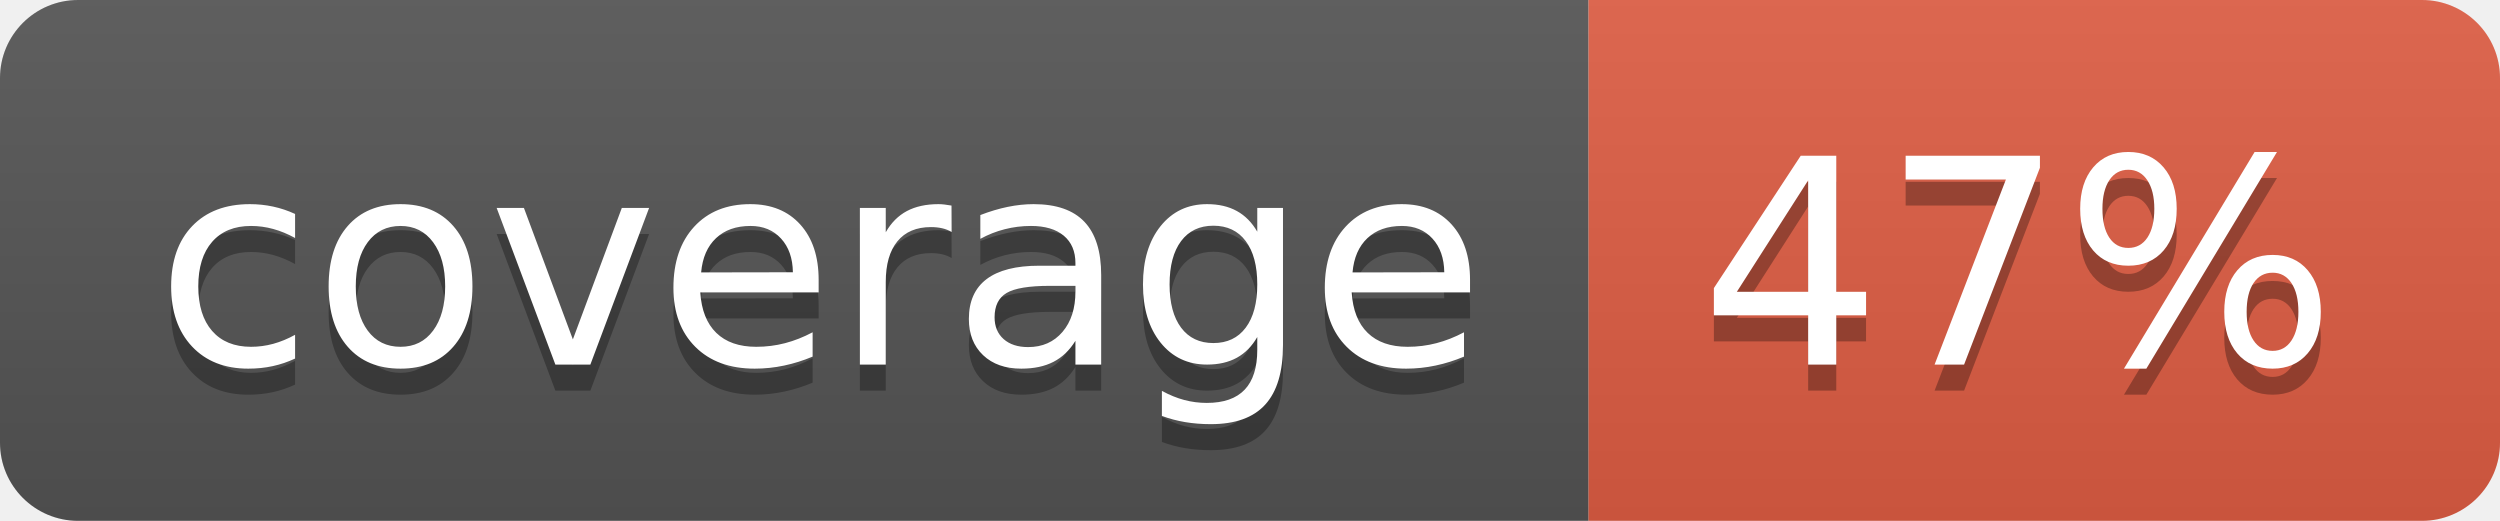
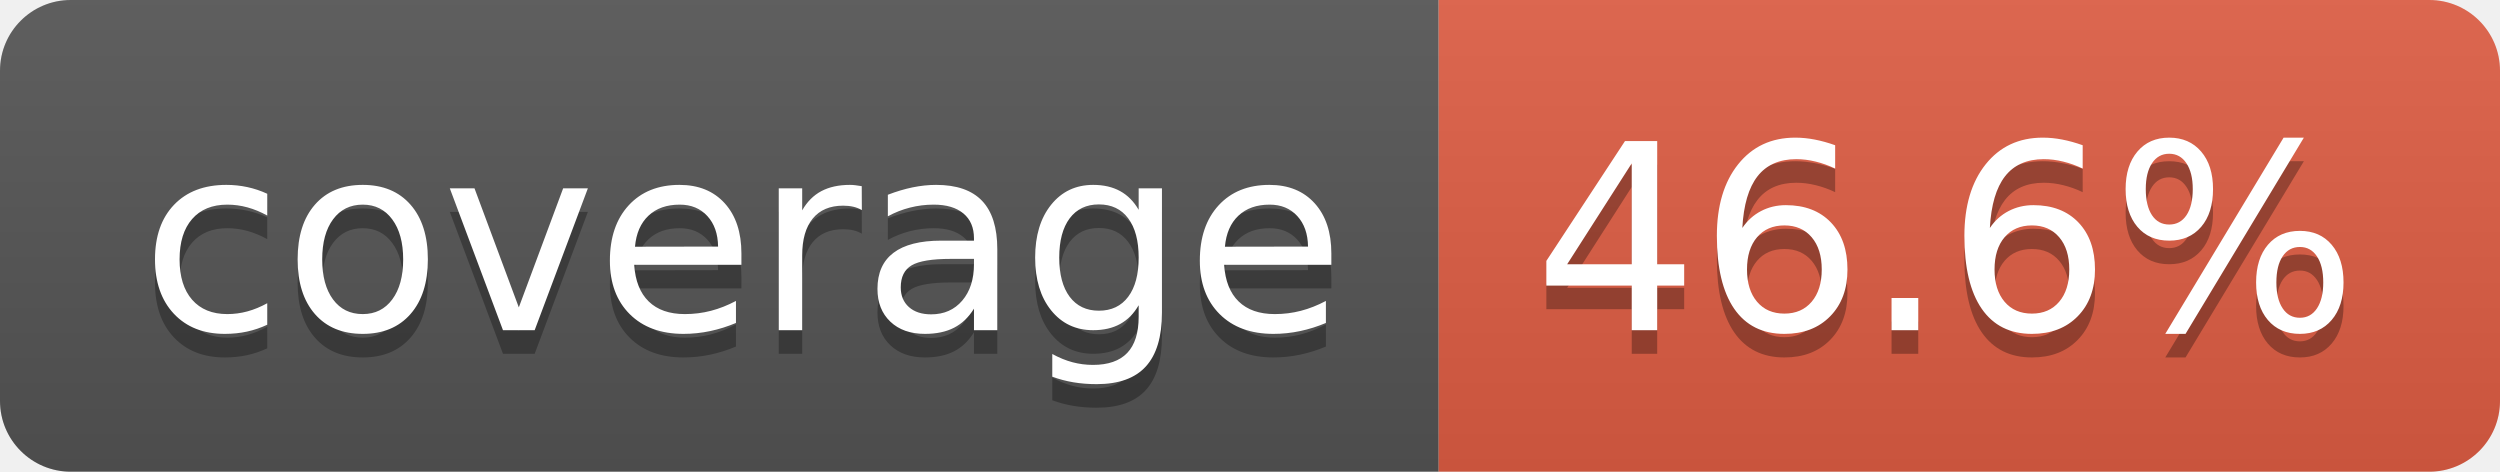
- <svg xmlns="http://www.w3.org/2000/svg" width="96" height="20" role="img" aria-label="coverage: 47%">
+ <svg xmlns="http://www.w3.org/2000/svg" width="106" height="20" role="img" aria-label="coverage: 46.6%">
  <linearGradient id="s" x2="0" y2="100%">
    <stop offset="0" stop-color="#bbb" stop-opacity=".1" />
    <stop offset="1" stop-opacity=".1" />
  </linearGradient>
  <clipPath id="r">
-     <rect width="96" height="20" rx="3" fill="#fff" />
+     <rect width="106" height="20" rx="3" fill="#fff" />
  </clipPath>
  <g clip-path="url(#r)">
    <rect width="61" height="20" fill="#555" />
-     <rect x="61" width="35" height="20" fill="#e05d44" />
-     <rect width="96" height="20" fill="url(#s)" />
+     <rect x="61" width="45" height="20" fill="#e05d44" />
+     <rect width="106" height="20" fill="url(#s)" />
  </g>
  <g fill="#fff" text-anchor="middle" font-family="Verdana,Geneva,DejaVu Sans,sans-serif" text-rendering="geometricPrecision" font-size="110">
    <text aria-hidden="true" x="315" y="150" fill="#010101" fill-opacity=".3" transform="scale(.1)" textLength="510">coverage</text>
    <text x="315" y="140" transform="scale(.1)" fill="#fff" textLength="510">coverage</text>
-     <text aria-hidden="true" x="775" y="150" fill="#010101" fill-opacity=".3" transform="scale(.1)" textLength="245">47%</text>
-     <text x="775" y="140" transform="scale(.1)" fill="#fff" textLength="245">47%</text>
+     <text aria-hidden="true" x="825" y="150" fill="#010101" fill-opacity=".3" transform="scale(.1)" textLength="350">46.6%</text>
+     <text x="825" y="140" transform="scale(.1)" fill="#fff" textLength="350">46.6%</text>
  </g>
</svg>
